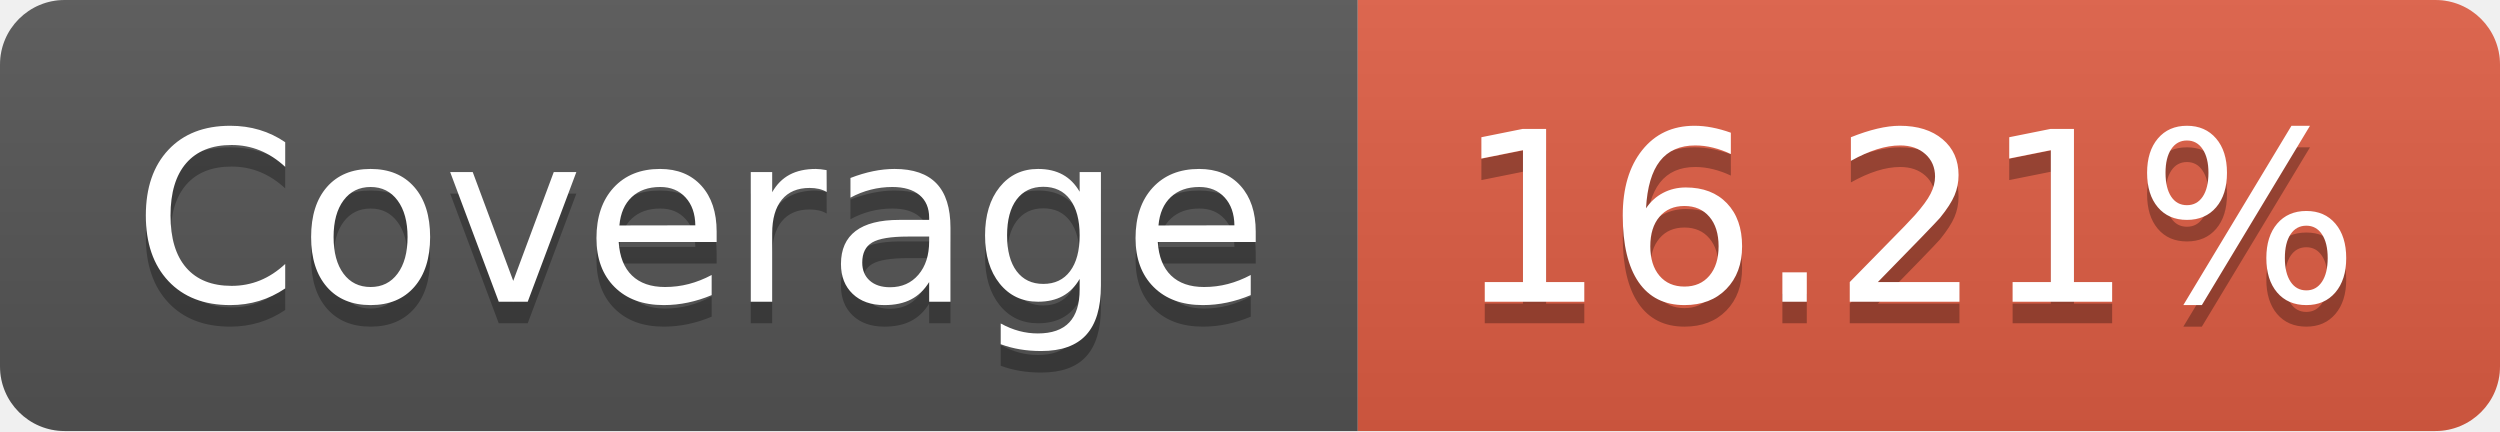
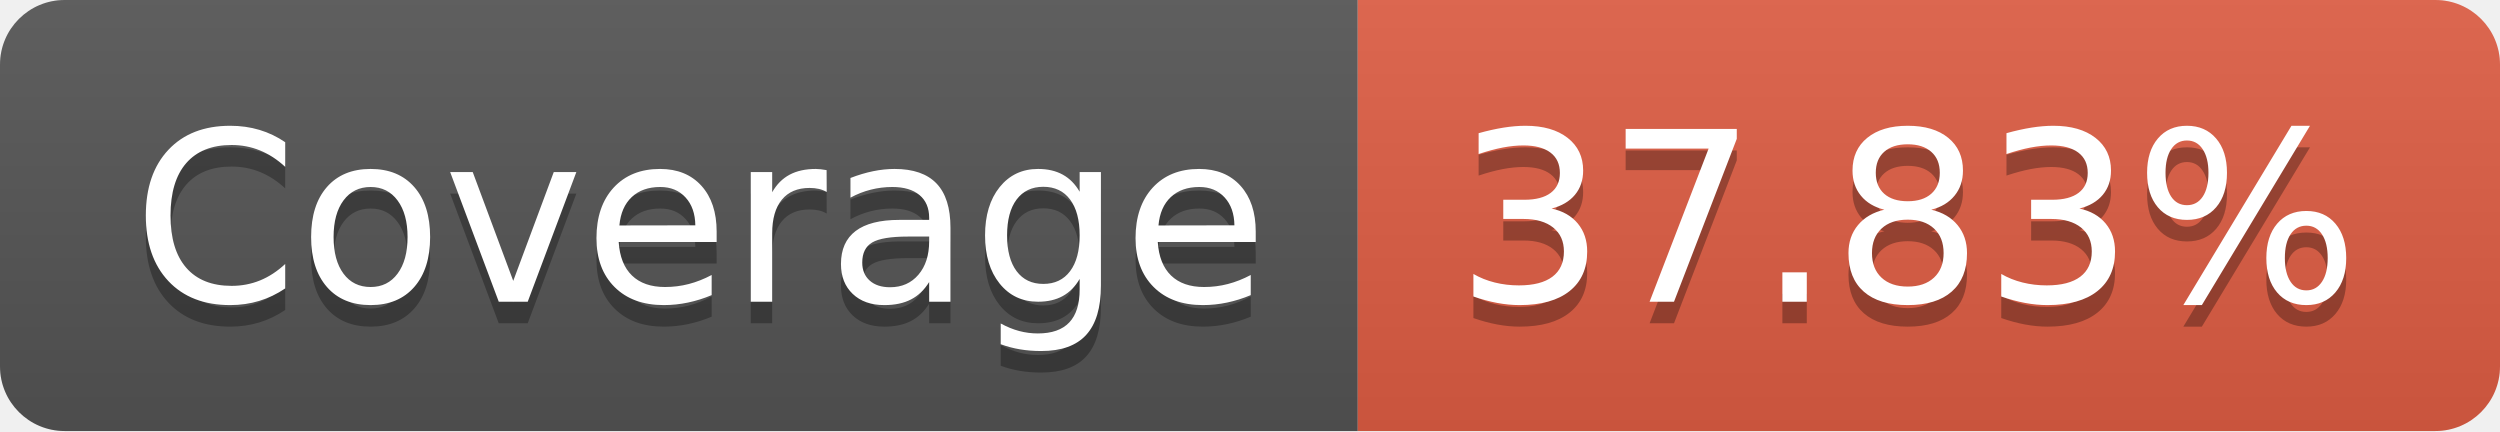
- <svg xmlns="http://www.w3.org/2000/svg" width="116" height="20" role="img" aria-label="Coverage: 16.21%">
+ <svg xmlns="http://www.w3.org/2000/svg" width="116" height="20" role="img" aria-label="Coverage: 37.83%">
  <linearGradient id="s" x2="0" y2="100%">
    <stop offset="0" stop-color="#bbb" stop-opacity=".1" />
    <stop offset="1" stop-opacity=".1" />
  </linearGradient>
  <clipPath id="r">
    <rect width="116" height="20" rx="3" fill="#fff" />
  </clipPath>
  <g clip-path="url(#r)">
    <rect width="63" height="20" fill="#555" />
    <rect x="63" width="53" height="20" fill="#e05d44" />
    <rect width="116" height="20" fill="url(#s)" />
  </g>
  <g fill="#fff" text-anchor="middle" font-family="Verdana,Geneva,DejaVu Sans,sans-serif" text-rendering="geometricPrecision" font-size="110">
    <text aria-hidden="true" x="325" y="150" fill="#010101" fill-opacity=".3" transform="scale(.1)" textLength="530">Coverage</text>
    <text x="325" y="140" transform="scale(.1)" fill="#fff" textLength="530">Coverage</text>
-     <text aria-hidden="true" x="885" y="150" fill="#010101" fill-opacity=".3" transform="scale(.1)" textLength="430">16.21%</text>
-     <text x="885" y="140" transform="scale(.1)" fill="#fff" textLength="430">16.21%</text>
+     <text aria-hidden="true" x="885" y="150" fill="#010101" fill-opacity=".3" transform="scale(.1)" textLength="430">37.83%</text>
+     <text x="885" y="140" transform="scale(.1)" fill="#fff" textLength="430">37.83%</text>
  </g>
</svg>
